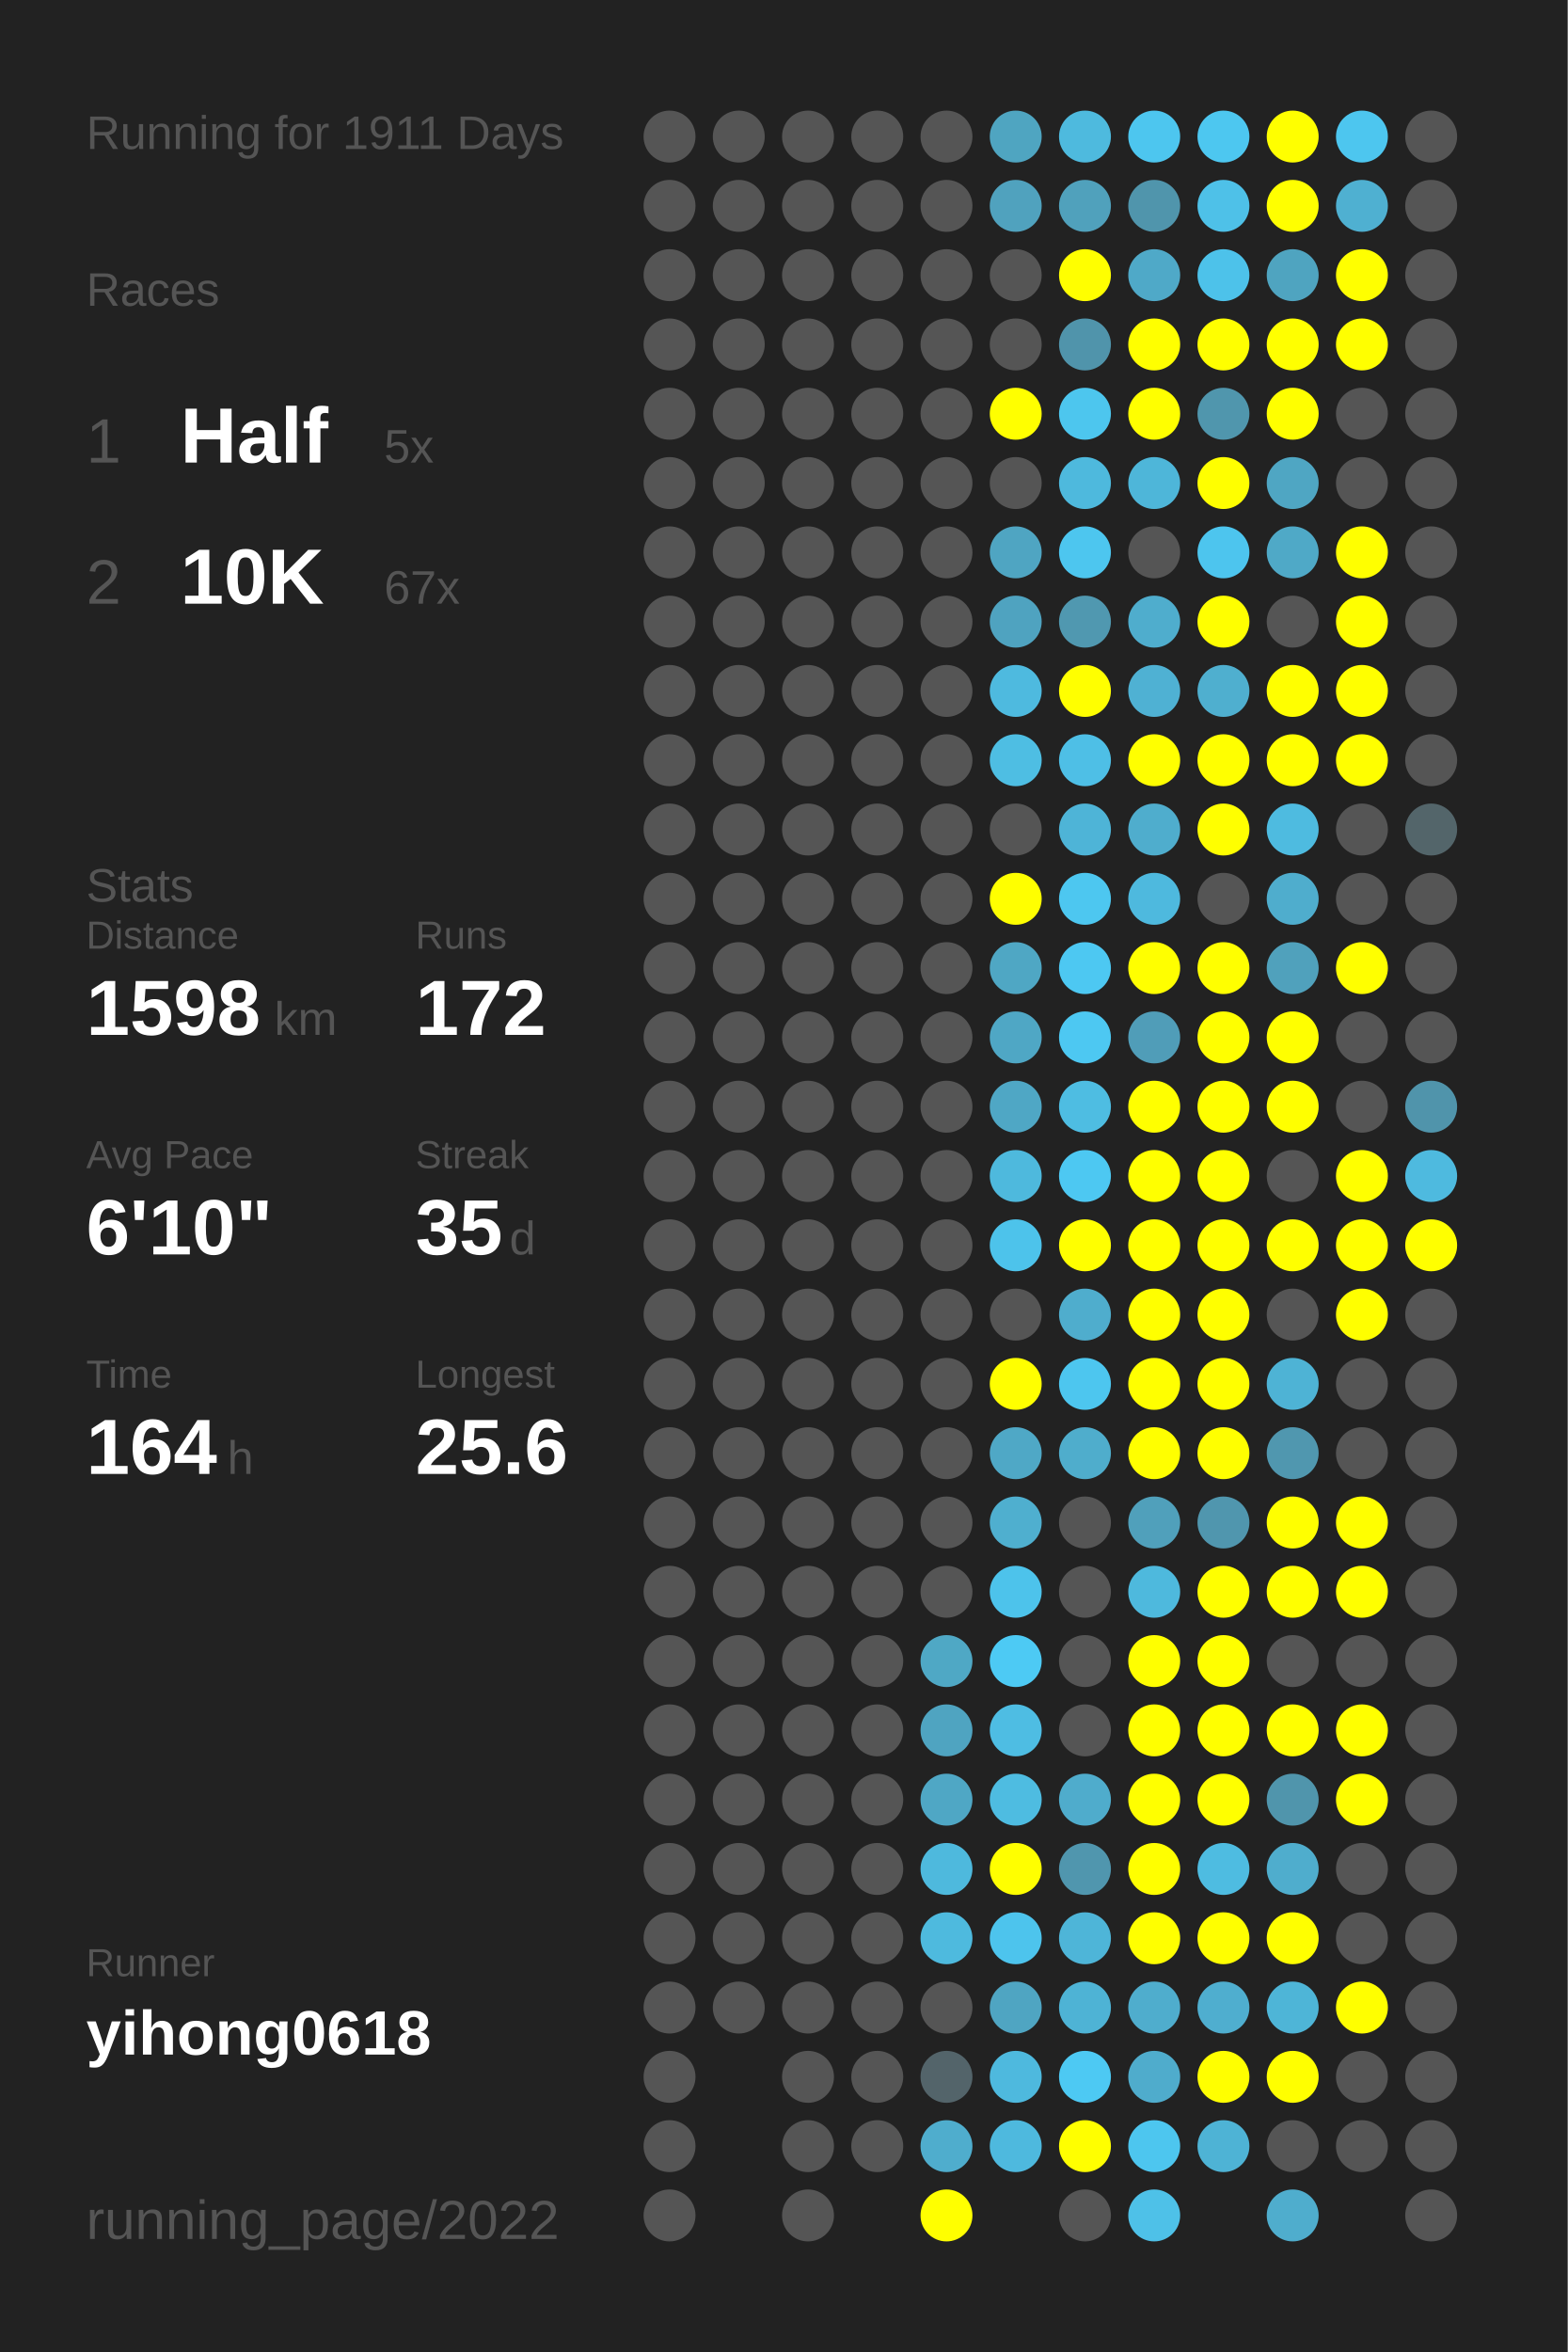
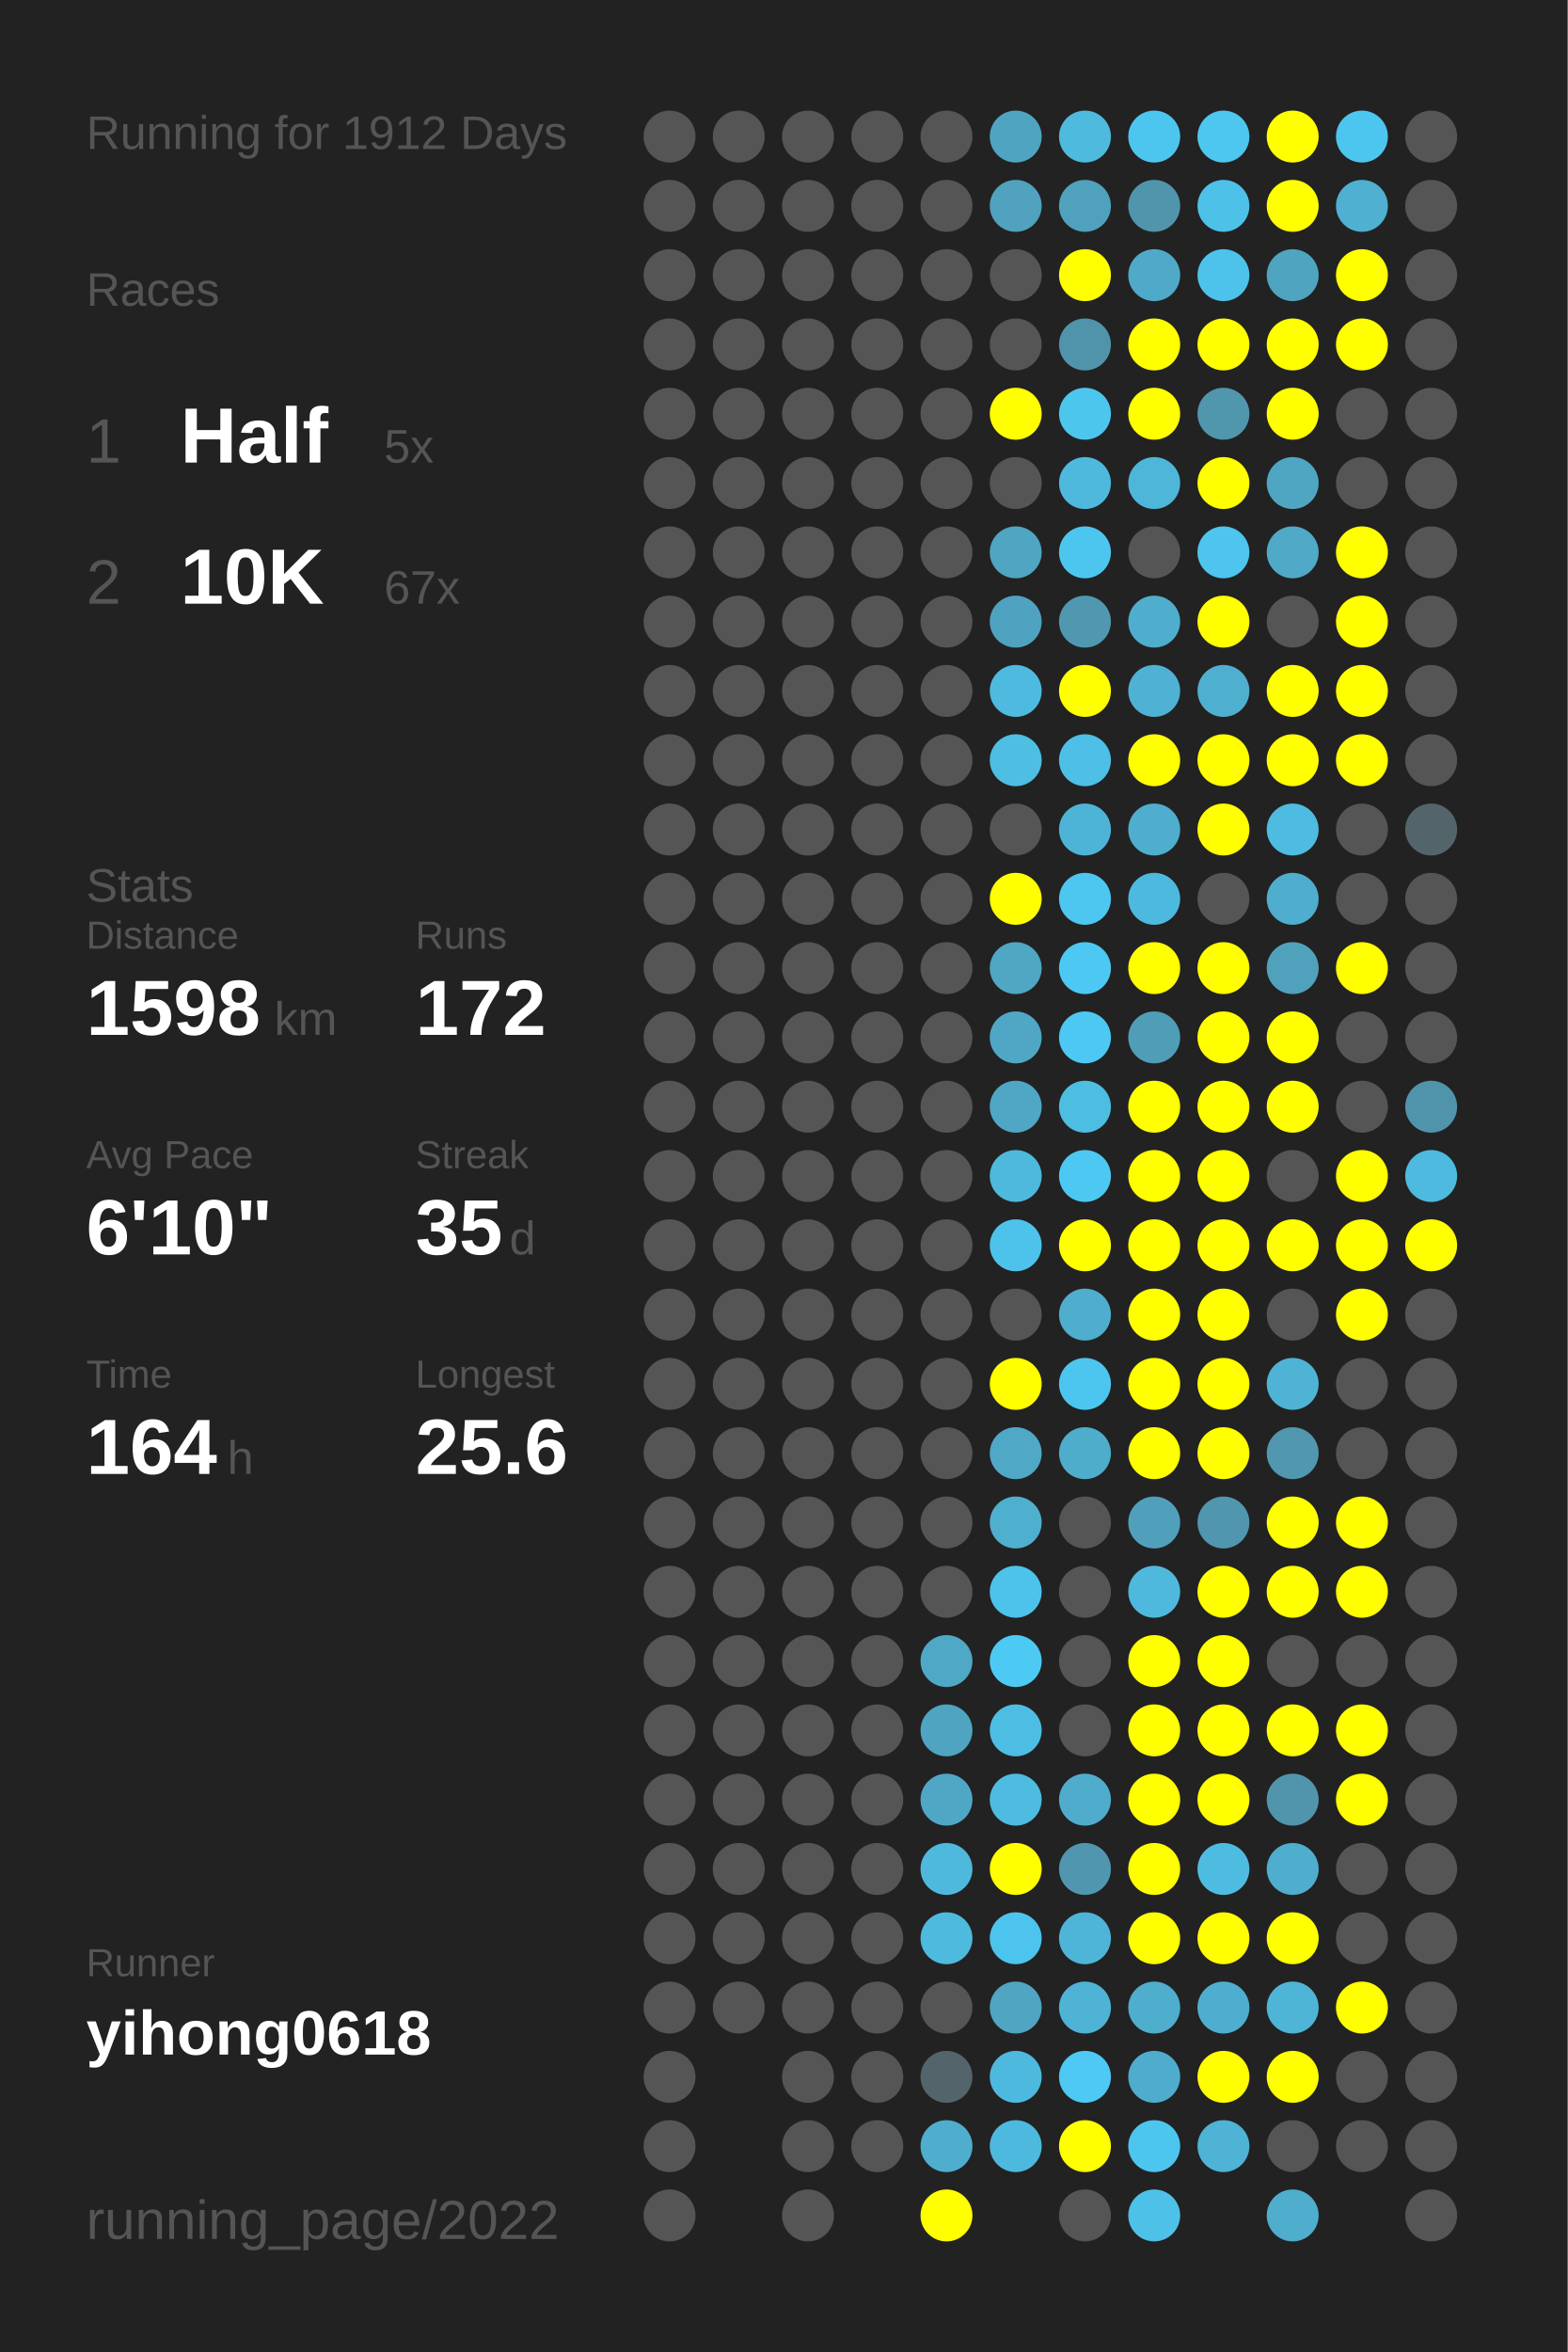
<svg xmlns="http://www.w3.org/2000/svg" baseProfile="full" height="300mm" version="1.1" viewBox="0,0,200,300" width="200mm">
  <defs />
  <rect fill="#222222" height="300" width="200" x="0" y="0" />
-   <text fill="#555555" style="font-size:6px; font-family:Arial;" x="11" y="19">Running for 1911 Days</text>
+   <text fill="#555555" style="font-size:6px; font-family:Arial;" x="11" y="19">Running for 1912 Days</text>
  <text fill="#555555" style="font-size:6px; font-family:Arial;" x="11" y="39">Races</text>
  <text fill="#555555" style="font-size:8px; font-family:Arial;" x="11" y="59">1</text>
  <text fill="#FFFFFF" style="font-size:10px; font-family:Arial; font-weight:bold;" x="23" y="59">Half</text>
  <text fill="#555555" style="font-size:6px; font-family:Arial;" x="49" y="59">5x</text>
  <text fill="#555555" style="font-size:8px; font-family:Arial;" x="11" y="77">2</text>
  <text fill="#FFFFFF" style="font-size:10px; font-family:Arial; font-weight:bold;" x="23" y="77">10K</text>
  <text fill="#555555" style="font-size:6px; font-family:Arial;" x="49" y="77">67x</text>
  <text fill="#555555" style="font-size:6px; font-family:Arial;" x="11" y="115">Stats</text>
  <text fill="#555555" style="font-size:5px; font-family:Arial;" x="11" y="121">Distance</text>
  <text fill="#FFFFFF" style="font-size:10px; font-family:Arial; font-weight:bold;" x="11" y="132">1598</text>
  <text fill="#555555" style="font-size:6px; font-family:Arial;" x="35" y="132">km</text>
  <text fill="#555555" style="font-size:5px; font-family:Arial;" x="53" y="121">Runs</text>
  <text fill="#FFFFFF" style="font-size:10px; font-family:Arial; font-weight:bold;" x="53" y="132">172</text>
  <text fill="#555555" style="font-size:5px; font-family:Arial;" x="11" y="149">Avg Pace</text>
  <text fill="#FFFFFF" style="font-size:10px; font-family:Arial; font-weight:bold;" x="11" y="160">6'10"</text>
  <text fill="#555555" style="font-size:5px; font-family:Arial;" x="53" y="149">Streak</text>
  <text fill="#FFFFFF" style="font-size:10px; font-family:Arial; font-weight:bold;" x="53" y="160">35</text>
  <text fill="#555555" style="font-size:6px; font-family:Arial;" x="65" y="160">d</text>
  <text fill="#555555" style="font-size:5px; font-family:Arial;" x="11" y="177">Time</text>
  <text fill="#FFFFFF" style="font-size:10px; font-family:Arial; font-weight:bold;" x="11" y="188">164</text>
  <text fill="#555555" style="font-size:6px; font-family:Arial;" x="29" y="188">h</text>
  <text fill="#555555" style="font-size:5px; font-family:Arial;" x="53" y="177">Longest</text>
  <text fill="#FFFFFF" style="font-size:10px; font-family:Arial; font-weight:bold;" x="53" y="188">25.6</text>
  <text fill="#555555" style="font-size:5px; font-family:Arial;" x="11" y="252.065">Runner</text>
  <text fill="#FFFFFF" style="font-size:8px; font-family:Arial; font-weight:bold;" x="11" y="262.065">yihong0618</text>
  <text fill="#555555" style="font-size:7px; font-family:Arial;" x="11" y="285.581">running_page/2022</text>
  <circle cx="85.417" cy="17.419" fill="#555555" r="3.312" />
  <circle cx="85.417" cy="26.258" fill="#555555" r="3.312" />
  <circle cx="85.417" cy="35.097" fill="#555555" r="3.312" />
  <circle cx="85.417" cy="43.935" fill="#555555" r="3.312" />
  <circle cx="85.417" cy="52.774" fill="#555555" r="3.312" />
  <circle cx="85.417" cy="61.613" fill="#555555" r="3.312" />
  <circle cx="85.417" cy="70.452" fill="#555555" r="3.312" />
  <circle cx="85.417" cy="79.29" fill="#555555" r="3.312" />
  <circle cx="85.417" cy="88.129" fill="#555555" r="3.312" />
  <circle cx="85.417" cy="96.968" fill="#555555" r="3.312" />
  <circle cx="85.417" cy="105.806" fill="#555555" r="3.312" />
  <circle cx="85.417" cy="114.645" fill="#555555" r="3.312" />
  <circle cx="85.417" cy="123.484" fill="#555555" r="3.312" />
  <circle cx="85.417" cy="132.323" fill="#555555" r="3.312" />
  <circle cx="85.417" cy="141.161" fill="#555555" r="3.312" />
  <circle cx="85.417" cy="150" fill="#555555" r="3.312" />
  <circle cx="85.417" cy="158.839" fill="#555555" r="3.312" />
  <circle cx="85.417" cy="167.677" fill="#555555" r="3.312" />
  <circle cx="85.417" cy="176.516" fill="#555555" r="3.312" />
  <circle cx="85.417" cy="185.355" fill="#555555" r="3.312" />
  <circle cx="85.417" cy="194.194" fill="#555555" r="3.312" />
  <circle cx="85.417" cy="203.032" fill="#555555" r="3.312" />
  <circle cx="85.417" cy="211.871" fill="#555555" r="3.312" />
  <circle cx="85.417" cy="220.71" fill="#555555" r="3.312" />
  <circle cx="85.417" cy="229.548" fill="#555555" r="3.312" />
  <circle cx="85.417" cy="238.387" fill="#555555" r="3.312" />
  <circle cx="85.417" cy="247.226" fill="#555555" r="3.312" />
  <circle cx="85.417" cy="256.065" fill="#555555" r="3.312" />
  <circle cx="85.417" cy="264.903" fill="#555555" r="3.312" />
  <circle cx="85.417" cy="273.742" fill="#555555" r="3.312" />
  <circle cx="85.417" cy="282.581" fill="#555555" r="3.312" />
  <circle cx="94.25" cy="17.419" fill="#555555" r="3.312" />
  <circle cx="94.25" cy="26.258" fill="#555555" r="3.312" />
  <circle cx="94.25" cy="35.097" fill="#555555" r="3.312" />
  <circle cx="94.25" cy="43.935" fill="#555555" r="3.312" />
  <circle cx="94.25" cy="52.774" fill="#555555" r="3.312" />
  <circle cx="94.25" cy="61.613" fill="#555555" r="3.312" />
  <circle cx="94.25" cy="70.452" fill="#555555" r="3.312" />
  <circle cx="94.25" cy="79.29" fill="#555555" r="3.312" />
  <circle cx="94.25" cy="88.129" fill="#555555" r="3.312" />
  <circle cx="94.25" cy="96.968" fill="#555555" r="3.312" />
  <circle cx="94.25" cy="105.806" fill="#555555" r="3.312" />
  <circle cx="94.25" cy="114.645" fill="#555555" r="3.312" />
  <circle cx="94.25" cy="123.484" fill="#555555" r="3.312" />
  <circle cx="94.25" cy="132.323" fill="#555555" r="3.312" />
  <circle cx="94.25" cy="141.161" fill="#555555" r="3.312" />
  <circle cx="94.25" cy="150" fill="#555555" r="3.312" />
  <circle cx="94.25" cy="158.839" fill="#555555" r="3.312" />
  <circle cx="94.25" cy="167.677" fill="#555555" r="3.312" />
  <circle cx="94.25" cy="176.516" fill="#555555" r="3.312" />
  <circle cx="94.25" cy="185.355" fill="#555555" r="3.312" />
  <circle cx="94.25" cy="194.194" fill="#555555" r="3.312" />
  <circle cx="94.25" cy="203.032" fill="#555555" r="3.312" />
  <circle cx="94.25" cy="211.871" fill="#555555" r="3.312" />
  <circle cx="94.25" cy="220.71" fill="#555555" r="3.312" />
  <circle cx="94.25" cy="229.548" fill="#555555" r="3.312" />
  <circle cx="94.25" cy="238.387" fill="#555555" r="3.312" />
  <circle cx="94.25" cy="247.226" fill="#555555" r="3.312" />
  <circle cx="94.25" cy="256.065" fill="#555555" r="3.312" />
  <circle cx="103.083" cy="17.419" fill="#555555" r="3.312" />
  <circle cx="103.083" cy="26.258" fill="#555555" r="3.312" />
  <circle cx="103.083" cy="35.097" fill="#555555" r="3.312" />
  <circle cx="103.083" cy="43.935" fill="#555555" r="3.312" />
  <circle cx="103.083" cy="52.774" fill="#555555" r="3.312" />
  <circle cx="103.083" cy="61.613" fill="#555555" r="3.312" />
  <circle cx="103.083" cy="70.452" fill="#555555" r="3.312" />
  <circle cx="103.083" cy="79.29" fill="#555555" r="3.312" />
  <circle cx="103.083" cy="88.129" fill="#555555" r="3.312" />
  <circle cx="103.083" cy="96.968" fill="#555555" r="3.312" />
  <circle cx="103.083" cy="105.806" fill="#555555" r="3.312" />
  <circle cx="103.083" cy="114.645" fill="#555555" r="3.312" />
  <circle cx="103.083" cy="123.484" fill="#555555" r="3.312" />
  <circle cx="103.083" cy="132.323" fill="#555555" r="3.312" />
  <circle cx="103.083" cy="141.161" fill="#555555" r="3.312" />
  <circle cx="103.083" cy="150" fill="#555555" r="3.312" />
  <circle cx="103.083" cy="158.839" fill="#555555" r="3.312" />
  <circle cx="103.083" cy="167.677" fill="#555555" r="3.312" />
  <circle cx="103.083" cy="176.516" fill="#555555" r="3.312" />
  <circle cx="103.083" cy="185.355" fill="#555555" r="3.312" />
  <circle cx="103.083" cy="194.194" fill="#555555" r="3.312" />
  <circle cx="103.083" cy="203.032" fill="#555555" r="3.312" />
  <circle cx="103.083" cy="211.871" fill="#555555" r="3.312" />
  <circle cx="103.083" cy="220.71" fill="#555555" r="3.312" />
  <circle cx="103.083" cy="229.548" fill="#555555" r="3.312" />
  <circle cx="103.083" cy="238.387" fill="#555555" r="3.312" />
  <circle cx="103.083" cy="247.226" fill="#555555" r="3.312" />
  <circle cx="103.083" cy="256.065" fill="#555555" r="3.312" />
  <circle cx="103.083" cy="264.903" fill="#555555" r="3.312" />
  <circle cx="103.083" cy="273.742" fill="#555555" r="3.312" />
  <circle cx="103.083" cy="282.581" fill="#555555" r="3.312" />
  <circle cx="111.917" cy="17.419" fill="#555555" r="3.312" />
  <circle cx="111.917" cy="26.258" fill="#555555" r="3.312" />
  <circle cx="111.917" cy="35.097" fill="#555555" r="3.312" />
  <circle cx="111.917" cy="43.935" fill="#555555" r="3.312" />
  <circle cx="111.917" cy="52.774" fill="#555555" r="3.312" />
  <circle cx="111.917" cy="61.613" fill="#555555" r="3.312" />
  <circle cx="111.917" cy="70.452" fill="#555555" r="3.312" />
  <circle cx="111.917" cy="79.29" fill="#555555" r="3.312" />
  <circle cx="111.917" cy="88.129" fill="#555555" r="3.312" />
  <circle cx="111.917" cy="96.968" fill="#555555" r="3.312" />
  <circle cx="111.917" cy="105.806" fill="#555555" r="3.312" />
  <circle cx="111.917" cy="114.645" fill="#555555" r="3.312" />
  <circle cx="111.917" cy="123.484" fill="#555555" r="3.312" />
  <circle cx="111.917" cy="132.323" fill="#555555" r="3.312" />
  <circle cx="111.917" cy="141.161" fill="#555555" r="3.312" />
  <circle cx="111.917" cy="150" fill="#555555" r="3.312" />
  <circle cx="111.917" cy="158.839" fill="#555555" r="3.312" />
  <circle cx="111.917" cy="167.677" fill="#555555" r="3.312" />
  <circle cx="111.917" cy="176.516" fill="#555555" r="3.312" />
  <circle cx="111.917" cy="185.355" fill="#555555" r="3.312" />
  <circle cx="111.917" cy="194.194" fill="#555555" r="3.312" />
  <circle cx="111.917" cy="203.032" fill="#555555" r="3.312" />
  <circle cx="111.917" cy="211.871" fill="#555555" r="3.312" />
  <circle cx="111.917" cy="220.71" fill="#555555" r="3.312" />
  <circle cx="111.917" cy="229.548" fill="#555555" r="3.312" />
  <circle cx="111.917" cy="238.387" fill="#555555" r="3.312" />
  <circle cx="111.917" cy="247.226" fill="#555555" r="3.312" />
  <circle cx="111.917" cy="256.065" fill="#555555" r="3.312" />
  <circle cx="111.917" cy="264.903" fill="#555555" r="3.312" />
  <circle cx="111.917" cy="273.742" fill="#555555" r="3.312" />
  <circle cx="120.75" cy="17.419" fill="#555555" r="3.312" />
  <circle cx="120.75" cy="26.258" fill="#555555" r="3.312" />
  <circle cx="120.75" cy="35.097" fill="#555555" r="3.312" />
  <circle cx="120.75" cy="43.935" fill="#555555" r="3.312" />
  <circle cx="120.75" cy="52.774" fill="#555555" r="3.312" />
  <circle cx="120.75" cy="61.613" fill="#555555" r="3.312" />
  <circle cx="120.75" cy="70.452" fill="#555555" r="3.312" />
  <circle cx="120.75" cy="79.29" fill="#555555" r="3.312" />
  <circle cx="120.75" cy="88.129" fill="#555555" r="3.312" />
  <circle cx="120.75" cy="96.968" fill="#555555" r="3.312" />
  <circle cx="120.75" cy="105.806" fill="#555555" r="3.312" />
  <circle cx="120.75" cy="114.645" fill="#555555" r="3.312" />
  <circle cx="120.75" cy="123.484" fill="#555555" r="3.312" />
  <circle cx="120.75" cy="132.323" fill="#555555" r="3.312" />
  <circle cx="120.75" cy="141.161" fill="#555555" r="3.312" />
  <circle cx="120.75" cy="150" fill="#555555" r="3.312" />
  <circle cx="120.75" cy="158.839" fill="#555555" r="3.312" />
  <circle cx="120.75" cy="167.677" fill="#555555" r="3.312" />
  <circle cx="120.75" cy="176.516" fill="#555555" r="3.312" />
  <circle cx="120.75" cy="185.355" fill="#555555" r="3.312" />
  <circle cx="120.75" cy="194.194" fill="#555555" r="3.312" />
  <circle cx="120.75" cy="203.032" fill="#555555" r="3.312" />
  <circle cx="120.75" cy="211.871" fill="#4fa8c5" r="3.312" />
  <circle cx="120.75" cy="220.71" fill="#4fa4c1" r="3.312" />
  <circle cx="120.75" cy="229.548" fill="#4fa7c5" r="3.312" />
  <circle cx="120.75" cy="238.387" fill="#4eb9dd" r="3.312" />
  <circle cx="120.75" cy="247.226" fill="#4ebade" r="3.312" />
  <circle cx="120.75" cy="256.065" fill="#555555" r="3.312" />
  <circle cx="120.75" cy="264.903" fill="#53646a" r="3.312" />
  <circle cx="120.75" cy="273.742" fill="#4fadcd" r="3.312" />
  <circle cx="120.75" cy="282.581" fill="#FFFF00" r="3.312" />
  <circle cx="129.583" cy="17.419" fill="#4fa5c1" r="3.312" />
  <circle cx="129.583" cy="26.258" fill="#50a2be" r="3.312" />
  <circle cx="129.583" cy="35.097" fill="#555555" r="3.312" />
  <circle cx="129.583" cy="43.935" fill="#555555" r="3.312" />
  <circle cx="129.583" cy="52.774" fill="#FFFF00" r="3.312" />
  <circle cx="129.583" cy="61.613" fill="#555555" r="3.312" />
  <circle cx="129.583" cy="70.452" fill="#4fa5c2" r="3.312" />
  <circle cx="129.583" cy="79.29" fill="#4fa3c0" r="3.312" />
  <circle cx="129.583" cy="88.129" fill="#4ebadf" r="3.312" />
  <circle cx="129.583" cy="96.968" fill="#4ebee3" r="3.312" />
  <circle cx="129.583" cy="105.806" fill="#555555" r="3.312" />
  <circle cx="129.583" cy="114.645" fill="#FFFF00" r="3.312" />
  <circle cx="129.583" cy="123.484" fill="#4fa7c4" r="3.312" />
  <circle cx="129.583" cy="132.323" fill="#4fa7c5" r="3.312" />
  <circle cx="129.583" cy="141.161" fill="#4fa7c5" r="3.312" />
  <circle cx="129.583" cy="150" fill="#4eb9dd" r="3.312" />
  <circle cx="129.583" cy="158.839" fill="#4dc3eb" r="3.312" />
  <circle cx="129.583" cy="167.677" fill="#555555" r="3.312" />
  <circle cx="129.583" cy="176.516" fill="#FFFF00" r="3.312" />
  <circle cx="129.583" cy="185.355" fill="#4fa8c6" r="3.312" />
  <circle cx="129.583" cy="194.194" fill="#4fafcf" r="3.312" />
  <circle cx="129.583" cy="203.032" fill="#4dc3eb" r="3.312" />
  <circle cx="129.583" cy="211.871" fill="#4dcaf4" r="3.312" />
  <circle cx="129.583" cy="220.71" fill="#4ebde3" r="3.312" />
  <circle cx="129.583" cy="229.548" fill="#4ebce1" r="3.312" />
  <circle cx="129.583" cy="238.387" fill="#FFFF00" r="3.312" />
  <circle cx="129.583" cy="247.226" fill="#4dc4ed" r="3.312" />
  <circle cx="129.583" cy="256.065" fill="#4fa5c2" r="3.312" />
  <circle cx="129.583" cy="264.903" fill="#4eb9de" r="3.312" />
  <circle cx="129.583" cy="273.742" fill="#4eb9de" r="3.312" />
  <circle cx="138.417" cy="17.419" fill="#4ebade" r="3.312" />
  <circle cx="138.417" cy="26.258" fill="#50a1bc" r="3.312" />
  <circle cx="138.417" cy="35.097" fill="#FFFF00" r="3.312" />
  <circle cx="138.417" cy="43.935" fill="#5094ab" r="3.312" />
  <circle cx="138.417" cy="52.774" fill="#4dc6ee" r="3.312" />
  <circle cx="138.417" cy="61.613" fill="#4eb9dd" r="3.312" />
  <circle cx="138.417" cy="70.452" fill="#4dc6ef" r="3.312" />
  <circle cx="138.417" cy="79.29" fill="#5098b0" r="3.312" />
  <circle cx="138.417" cy="88.129" fill="#FFFF00" r="3.312" />
  <circle cx="138.417" cy="96.968" fill="#4ebfe6" r="3.312" />
  <circle cx="138.417" cy="105.806" fill="#4eb4d7" r="3.312" />
  <circle cx="138.417" cy="114.645" fill="#4dc7f0" r="3.312" />
  <circle cx="138.417" cy="123.484" fill="#4dc8f2" r="3.312" />
  <circle cx="138.417" cy="132.323" fill="#4dc8f2" r="3.312" />
  <circle cx="138.417" cy="141.161" fill="#4ebde2" r="3.312" />
  <circle cx="138.417" cy="150" fill="#4dc8f2" r="3.312" />
  <circle cx="138.417" cy="158.839" fill="#FFFF00" r="3.312" />
  <circle cx="138.417" cy="167.677" fill="#4fadcd" r="3.312" />
  <circle cx="138.417" cy="176.516" fill="#4dc6ef" r="3.312" />
  <circle cx="138.417" cy="185.355" fill="#4fadcc" r="3.312" />
  <circle cx="138.417" cy="194.194" fill="#555555" r="3.312" />
  <circle cx="138.417" cy="203.032" fill="#555555" r="3.312" />
  <circle cx="138.417" cy="211.871" fill="#555555" r="3.312" />
  <circle cx="138.417" cy="220.71" fill="#555555" r="3.312" />
  <circle cx="138.417" cy="229.548" fill="#4faccc" r="3.312" />
  <circle cx="138.417" cy="238.387" fill="#5096ae" r="3.312" />
  <circle cx="138.417" cy="247.226" fill="#4eb5d8" r="3.312" />
  <circle cx="138.417" cy="256.065" fill="#4eb3d5" r="3.312" />
  <circle cx="138.417" cy="264.903" fill="#4dc9f3" r="3.312" />
  <circle cx="138.417" cy="273.742" fill="#FFFF00" r="3.312" />
  <circle cx="138.417" cy="282.581" fill="#555555" r="3.312" />
  <circle cx="147.25" cy="17.419" fill="#4dc6ef" r="3.312" />
  <circle cx="147.25" cy="26.258" fill="#5095ac" r="3.312" />
  <circle cx="147.25" cy="35.097" fill="#4fa9c8" r="3.312" />
  <circle cx="147.25" cy="43.935" fill="#FFFF00" r="3.312" />
  <circle cx="147.25" cy="52.774" fill="#FFFF00" r="3.312" />
  <circle cx="147.25" cy="61.613" fill="#4eb6d9" r="3.312" />
  <circle cx="147.25" cy="70.452" fill="#555555" r="3.312" />
  <circle cx="147.25" cy="79.29" fill="#4fadcd" r="3.312" />
  <circle cx="147.25" cy="88.129" fill="#4fb1d3" r="3.312" />
  <circle cx="147.25" cy="96.968" fill="#FFFF00" r="3.312" />
  <circle cx="147.25" cy="105.806" fill="#4fadcd" r="3.312" />
  <circle cx="147.25" cy="114.645" fill="#4eb9de" r="3.312" />
  <circle cx="147.25" cy="123.484" fill="#FFFF00" r="3.312" />
  <circle cx="147.25" cy="132.323" fill="#509db8" r="3.312" />
  <circle cx="147.25" cy="141.161" fill="#FFFF00" r="3.312" />
  <circle cx="147.25" cy="150" fill="#FFFF00" r="3.312" />
  <circle cx="147.25" cy="158.839" fill="#FFFF00" r="3.312" />
  <circle cx="147.25" cy="167.677" fill="#FFFF00" r="3.312" />
  <circle cx="147.25" cy="176.516" fill="#FFFF00" r="3.312" />
  <circle cx="147.25" cy="185.355" fill="#FFFF00" r="3.312" />
  <circle cx="147.25" cy="194.194" fill="#50a0bb" r="3.312" />
  <circle cx="147.25" cy="203.032" fill="#4eb9dd" r="3.312" />
  <circle cx="147.25" cy="211.871" fill="#FFFF00" r="3.312" />
  <circle cx="147.25" cy="220.71" fill="#FFFF00" r="3.312" />
  <circle cx="147.25" cy="229.548" fill="#FFFF00" r="3.312" />
  <circle cx="147.25" cy="238.387" fill="#FFFF00" r="3.312" />
  <circle cx="147.25" cy="247.226" fill="#FFFF00" r="3.312" />
  <circle cx="147.25" cy="256.065" fill="#4fadcd" r="3.312" />
  <circle cx="147.25" cy="264.903" fill="#4faccc" r="3.312" />
  <circle cx="147.25" cy="273.742" fill="#4dc6ef" r="3.312" />
  <circle cx="147.25" cy="282.581" fill="#4ec1e8" r="3.312" />
  <circle cx="156.083" cy="17.419" fill="#4dc7f0" r="3.312" />
  <circle cx="156.083" cy="26.258" fill="#4ec1e8" r="3.312" />
  <circle cx="156.083" cy="35.097" fill="#4dc2ea" r="3.312" />
  <circle cx="156.083" cy="43.935" fill="#FFFF00" r="3.312" />
  <circle cx="156.083" cy="52.774" fill="#5096ad" r="3.312" />
  <circle cx="156.083" cy="61.613" fill="#FFFF00" r="3.312" />
  <circle cx="156.083" cy="70.452" fill="#4dc5ee" r="3.312" />
  <circle cx="156.083" cy="79.29" fill="#FFFF00" r="3.312" />
  <circle cx="156.083" cy="88.129" fill="#4fafcf" r="3.312" />
  <circle cx="156.083" cy="96.968" fill="#FFFF00" r="3.312" />
  <circle cx="156.083" cy="105.806" fill="#FFFF00" r="3.312" />
  <circle cx="156.083" cy="114.645" fill="#555555" r="3.312" />
  <circle cx="156.083" cy="123.484" fill="#FFFF00" r="3.312" />
  <circle cx="156.083" cy="132.323" fill="#FFFF00" r="3.312" />
  <circle cx="156.083" cy="141.161" fill="#FFFF00" r="3.312" />
  <circle cx="156.083" cy="150" fill="#FFFF00" r="3.312" />
  <circle cx="156.083" cy="158.839" fill="#FFFF00" r="3.312" />
  <circle cx="156.083" cy="167.677" fill="#FFFF00" r="3.312" />
  <circle cx="156.083" cy="176.516" fill="#FFFF00" r="3.312" />
  <circle cx="156.083" cy="185.355" fill="#FFFF00" r="3.312" />
  <circle cx="156.083" cy="194.194" fill="#5096ae" r="3.312" />
  <circle cx="156.083" cy="203.032" fill="#FFFF00" r="3.312" />
  <circle cx="156.083" cy="211.871" fill="#FFFF00" r="3.312" />
  <circle cx="156.083" cy="220.71" fill="#FFFF00" r="3.312" />
  <circle cx="156.083" cy="229.548" fill="#FFFF00" r="3.312" />
  <circle cx="156.083" cy="238.387" fill="#4ebce1" r="3.312" />
  <circle cx="156.083" cy="247.226" fill="#FFFF00" r="3.312" />
  <circle cx="156.083" cy="256.065" fill="#4faecf" r="3.312" />
  <circle cx="156.083" cy="264.903" fill="#FFFF00" r="3.312" />
  <circle cx="156.083" cy="273.742" fill="#4eb3d5" r="3.312" />
  <circle cx="164.917" cy="17.419" fill="#FFFF00" r="3.312" />
  <circle cx="164.917" cy="26.258" fill="#FFFF00" r="3.312" />
  <circle cx="164.917" cy="35.097" fill="#4fa4c0" r="3.312" />
  <circle cx="164.917" cy="43.935" fill="#FFFF00" r="3.312" />
  <circle cx="164.917" cy="52.774" fill="#FFFF00" r="3.312" />
  <circle cx="164.917" cy="61.613" fill="#4fa6c3" r="3.312" />
  <circle cx="164.917" cy="70.452" fill="#4fa9c7" r="3.312" />
  <circle cx="164.917" cy="79.29" fill="#555555" r="3.312" />
  <circle cx="164.917" cy="88.129" fill="#FFFF00" r="3.312" />
  <circle cx="164.917" cy="96.968" fill="#FFFF00" r="3.312" />
  <circle cx="164.917" cy="105.806" fill="#4ebbe0" r="3.312" />
  <circle cx="164.917" cy="114.645" fill="#4fadcd" r="3.312" />
  <circle cx="164.917" cy="123.484" fill="#50a1bc" r="3.312" />
  <circle cx="164.917" cy="132.323" fill="#FFFF00" r="3.312" />
  <circle cx="164.917" cy="141.161" fill="#FFFF00" r="3.312" />
  <circle cx="164.917" cy="150" fill="#555555" r="3.312" />
  <circle cx="164.917" cy="158.839" fill="#FFFF00" r="3.312" />
  <circle cx="164.917" cy="167.677" fill="#555555" r="3.312" />
  <circle cx="164.917" cy="176.516" fill="#4eb3d5" r="3.312" />
  <circle cx="164.917" cy="185.355" fill="#5097af" r="3.312" />
  <circle cx="164.917" cy="194.194" fill="#FFFF00" r="3.312" />
  <circle cx="164.917" cy="203.032" fill="#FFFF00" r="3.312" />
  <circle cx="164.917" cy="211.871" fill="#555555" r="3.312" />
  <circle cx="164.917" cy="220.71" fill="#FFFF00" r="3.312" />
  <circle cx="164.917" cy="229.548" fill="#5095ac" r="3.312" />
  <circle cx="164.917" cy="238.387" fill="#4fadcd" r="3.312" />
  <circle cx="164.917" cy="247.226" fill="#FFFF00" r="3.312" />
  <circle cx="164.917" cy="256.065" fill="#4eb5d7" r="3.312" />
  <circle cx="164.917" cy="264.903" fill="#FFFF00" r="3.312" />
  <circle cx="164.917" cy="273.742" fill="#555555" r="3.312" />
  <circle cx="164.917" cy="282.581" fill="#4fadcd" r="3.312" />
  <circle cx="173.75" cy="17.419" fill="#4dc6ef" r="3.312" />
  <circle cx="173.75" cy="26.258" fill="#4fb0d1" r="3.312" />
  <circle cx="173.75" cy="35.097" fill="#FFFF00" r="3.312" />
  <circle cx="173.75" cy="43.935" fill="#FFFF00" r="3.312" />
  <circle cx="173.75" cy="52.774" fill="#555555" r="3.312" />
  <circle cx="173.75" cy="61.613" fill="#555555" r="3.312" />
  <circle cx="173.75" cy="70.452" fill="#FFFF00" r="3.312" />
  <circle cx="173.75" cy="79.29" fill="#FFFF00" r="3.312" />
  <circle cx="173.75" cy="88.129" fill="#FFFF00" r="3.312" />
  <circle cx="173.75" cy="96.968" fill="#FFFF00" r="3.312" />
  <circle cx="173.75" cy="105.806" fill="#555555" r="3.312" />
  <circle cx="173.75" cy="114.645" fill="#555555" r="3.312" />
  <circle cx="173.75" cy="123.484" fill="#FFFF00" r="3.312" />
  <circle cx="173.75" cy="132.323" fill="#555555" r="3.312" />
  <circle cx="173.75" cy="141.161" fill="#555555" r="3.312" />
  <circle cx="173.75" cy="150" fill="#FFFF00" r="3.312" />
  <circle cx="173.75" cy="158.839" fill="#FFFF00" r="3.312" />
  <circle cx="173.75" cy="167.677" fill="#FFFF00" r="3.312" />
  <circle cx="173.75" cy="176.516" fill="#555555" r="3.312" />
  <circle cx="173.75" cy="185.355" fill="#555555" r="3.312" />
  <circle cx="173.75" cy="194.194" fill="#FFFF00" r="3.312" />
  <circle cx="173.75" cy="203.032" fill="#FFFF00" r="3.312" />
  <circle cx="173.75" cy="211.871" fill="#555555" r="3.312" />
  <circle cx="173.75" cy="220.71" fill="#FFFF00" r="3.312" />
  <circle cx="173.75" cy="229.548" fill="#FFFF00" r="3.312" />
  <circle cx="173.75" cy="238.387" fill="#555555" r="3.312" />
  <circle cx="173.75" cy="247.226" fill="#555555" r="3.312" />
  <circle cx="173.75" cy="256.065" fill="#FFFF00" r="3.312" />
  <circle cx="173.75" cy="264.903" fill="#555555" r="3.312" />
  <circle cx="173.75" cy="273.742" fill="#555555" r="3.312" />
  <circle cx="182.583" cy="17.419" fill="#555555" r="3.312" />
  <circle cx="182.583" cy="26.258" fill="#555555" r="3.312" />
  <circle cx="182.583" cy="35.097" fill="#555555" r="3.312" />
  <circle cx="182.583" cy="43.935" fill="#555555" r="3.312" />
  <circle cx="182.583" cy="52.774" fill="#555555" r="3.312" />
  <circle cx="182.583" cy="61.613" fill="#555555" r="3.312" />
  <circle cx="182.583" cy="70.452" fill="#555555" r="3.312" />
  <circle cx="182.583" cy="79.29" fill="#555555" r="3.312" />
  <circle cx="182.583" cy="88.129" fill="#555555" r="3.312" />
  <circle cx="182.583" cy="96.968" fill="#555555" r="3.312" />
  <circle cx="182.583" cy="105.806" fill="#53656a" r="3.312" />
  <circle cx="182.583" cy="114.645" fill="#555555" r="3.312" />
  <circle cx="182.583" cy="123.484" fill="#555555" r="3.312" />
  <circle cx="182.583" cy="132.323" fill="#555555" r="3.312" />
  <circle cx="182.583" cy="141.161" fill="#5094ab" r="3.312" />
  <circle cx="182.583" cy="150" fill="#4ebadf" r="3.312" />
  <circle cx="182.583" cy="158.839" fill="#FFFF00" r="3.312" />
  <circle cx="182.583" cy="167.677" fill="#555555" r="3.312" />
  <circle cx="182.583" cy="176.516" fill="#555555" r="3.312" />
  <circle cx="182.583" cy="185.355" fill="#555555" r="3.312" />
  <circle cx="182.583" cy="194.194" fill="#555555" r="3.312" />
  <circle cx="182.583" cy="203.032" fill="#555555" r="3.312" />
  <circle cx="182.583" cy="211.871" fill="#555555" r="3.312" />
  <circle cx="182.583" cy="220.71" fill="#555555" r="3.312" />
  <circle cx="182.583" cy="229.548" fill="#555555" r="3.312" />
  <circle cx="182.583" cy="238.387" fill="#555555" r="3.312" />
  <circle cx="182.583" cy="247.226" fill="#555555" r="3.312" />
  <circle cx="182.583" cy="256.065" fill="#555555" r="3.312" />
  <circle cx="182.583" cy="264.903" fill="#555555" r="3.312" />
  <circle cx="182.583" cy="273.742" fill="#555555" r="3.312" />
  <circle cx="182.583" cy="282.581" fill="#555555" r="3.312" />
</svg>
